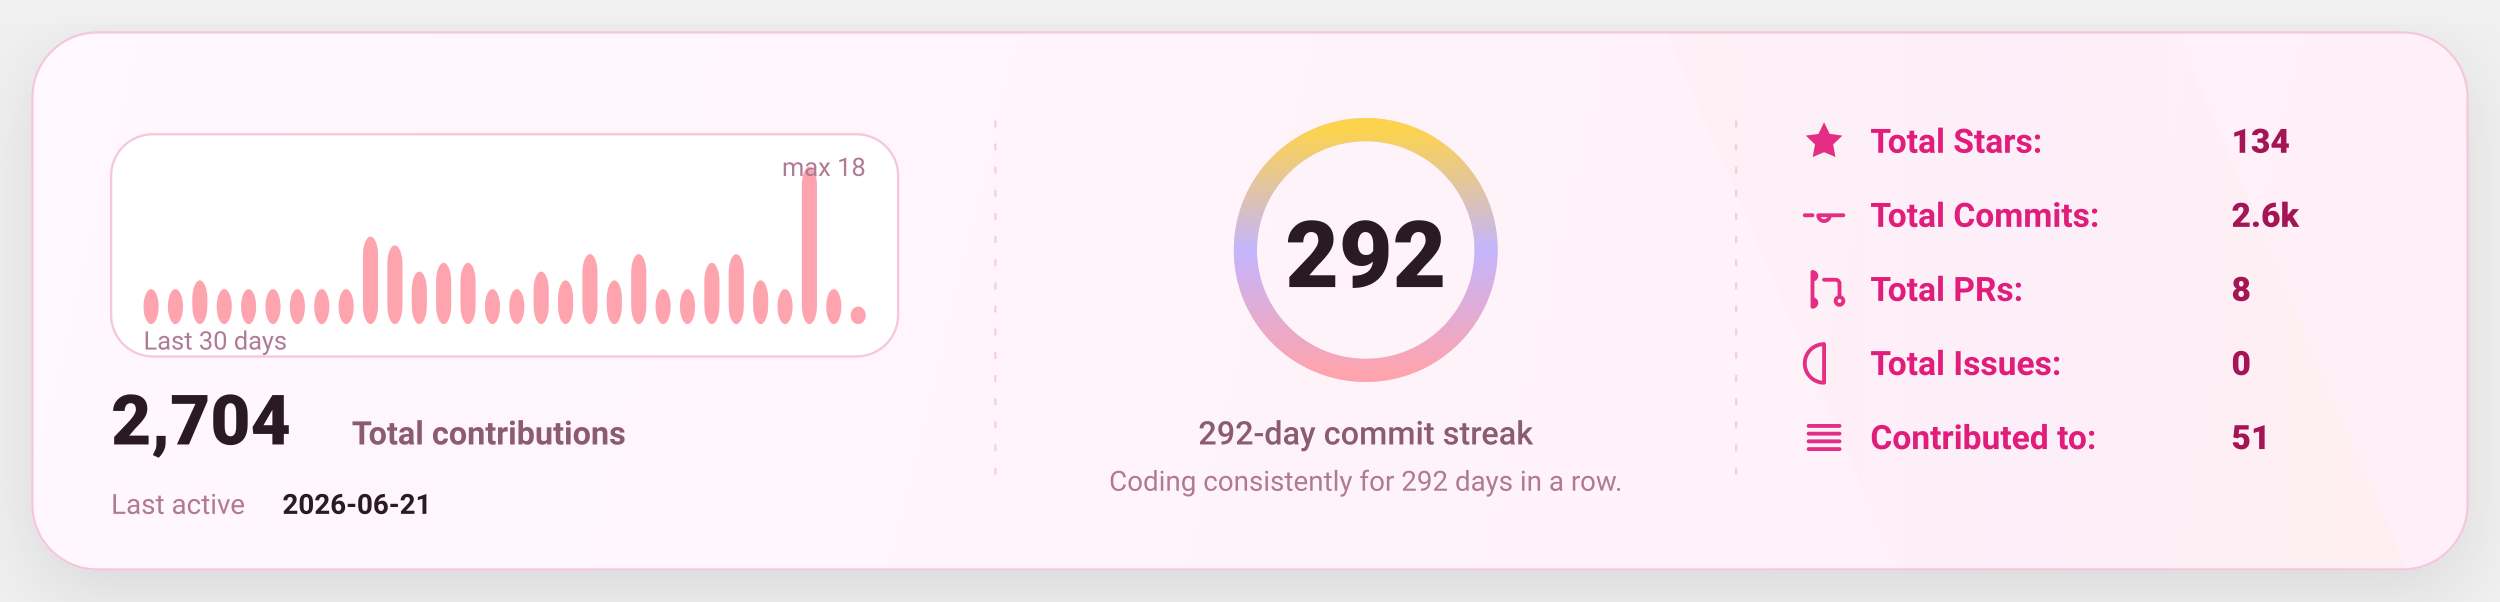
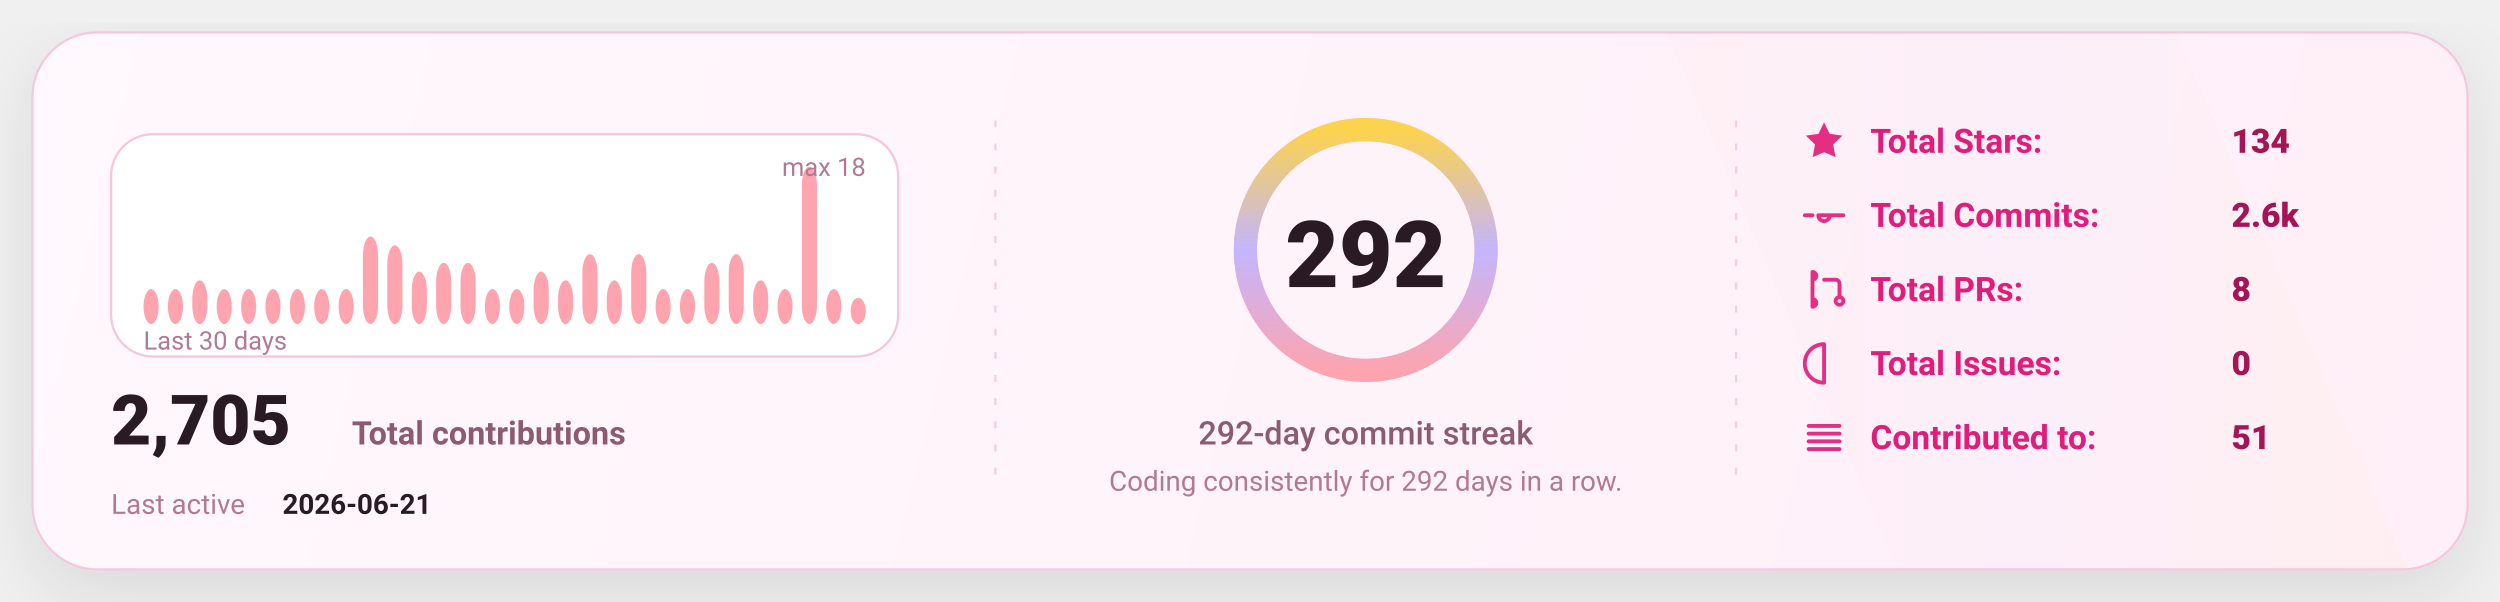
<svg xmlns="http://www.w3.org/2000/svg" width="1080" height="260" viewBox="0 0 1080 260" fill="none" role="img" aria-label="GitHub stats card">
  <defs>
    <linearGradient id="bg" x1="0" y1="0" x2="1080" y2="260" gradientUnits="userSpaceOnUse">
      <stop stop-color="#FFF8FC" />
      <stop offset="1" stop-color="#FFEFF8" />
    </linearGradient>
    <linearGradient id="accent" x1="0" y1="0" x2="1" y2="0">
      <stop offset="0" stop-color="#FDA4AF" />
      <stop offset="0.5" stop-color="#C4B5FD" />
      <stop offset="1" stop-color="#FCD34D" />
    </linearGradient>
    <linearGradient id="chartFill" x1="0" y1="0" x2="0" y2="1">
      <stop stop-color="#FDA4AF" stop-opacity="0.18" />
      <stop offset="1" stop-color="#FDA4AF" stop-opacity="0" />
    </linearGradient>
    <filter id="shadow" x="-20%" y="-20%" width="140%" height="140%">
      <feDropShadow dx="0" dy="10" stdDeviation="16" flood-color="#000000" flood-opacity="0.1" />
    </filter>
    <style>
      text { font-family: "Comic Sans MS","Trebuchet MS","Segoe UI",system-ui,-apple-system,Roboto,Helvetica,Arial,sans-serif; dominant-baseline: alphabetic; }
    </style>
  </defs>
  <rect x="14" y="14" width="1052" height="232" rx="28" fill="url(#bg)" stroke="#F4C7DD" stroke-width="1" filter="url(#shadow)" />
  <path d="M720 14     L940 14     L1040 246     L820 246 Z" fill="url(#accent)" opacity="0.04" />
  <line x1="430" y1="52" x2="430" y2="208" stroke="#F4C7DD" stroke-width="1" stroke-dasharray="3 7" opacity="0.85" />
  <line x1="430" y1="52" x2="430" y2="208" stroke="url(#accent)" stroke-width="1.4" stroke-dasharray="2 7" opacity="0.65" />
  <line x1="750" y1="52" x2="750" y2="208" stroke="#F4C7DD" stroke-width="1" stroke-dasharray="3 7" opacity="0.85" />
  <line x1="750" y1="52" x2="750" y2="208" stroke="url(#accent)" stroke-width="1.4" stroke-dasharray="2 7" opacity="0.65" />
  <g transform="translate(48,58)">
    <rect x="0" y="0" width="340" height="96" rx="18" fill="#FFFFFF" stroke="#F4C7DD" />
    <rect x="14.00" y="66.89" width="6.53" height="15.11" rx="8.00" fill="#FDA4AF" />
    <rect x="24.53" y="66.89" width="6.53" height="15.11" rx="8.00" fill="#FDA4AF" />
    <rect x="35.07" y="63.11" width="6.53" height="18.89" rx="8.00" fill="#FDA4AF" />
    <rect x="45.60" y="66.89" width="6.53" height="15.11" rx="8.00" fill="#FDA4AF" />
    <rect x="56.13" y="66.89" width="6.53" height="15.11" rx="8.00" fill="#FDA4AF" />
    <rect x="66.67" y="66.89" width="6.53" height="15.11" rx="8.00" fill="#FDA4AF" />
    <rect x="77.20" y="66.89" width="6.53" height="15.11" rx="8.00" fill="#FDA4AF" />
    <rect x="87.73" y="66.89" width="6.53" height="15.11" rx="8.00" fill="#FDA4AF" />
    <rect x="98.27" y="66.89" width="6.53" height="15.11" rx="8.00" fill="#FDA4AF" />
    <rect x="108.80" y="44.22" width="6.53" height="37.78" rx="8.00" fill="#FDA4AF" />
    <rect x="119.33" y="48.00" width="6.53" height="34.00" rx="8.00" fill="#FDA4AF" />
    <rect x="129.87" y="59.33" width="6.53" height="22.67" rx="8.00" fill="#FDA4AF" />
    <rect x="140.40" y="55.56" width="6.53" height="26.44" rx="8.00" fill="#FDA4AF" />
    <rect x="150.93" y="55.56" width="6.53" height="26.44" rx="8.00" fill="#FDA4AF" />
    <rect x="161.47" y="66.89" width="6.53" height="15.11" rx="8.00" fill="#FDA4AF" />
    <rect x="172.00" y="66.89" width="6.53" height="15.11" rx="8.00" fill="#FDA4AF" />
    <rect x="182.53" y="59.33" width="6.53" height="22.67" rx="8.00" fill="#FDA4AF" />
    <rect x="193.07" y="63.11" width="6.53" height="18.89" rx="8.00" fill="#FDA4AF" />
    <rect x="203.60" y="51.78" width="6.53" height="30.22" rx="8.00" fill="#FDA4AF" />
    <rect x="214.13" y="63.11" width="6.53" height="18.89" rx="8.00" fill="#FDA4AF" />
    <rect x="224.67" y="51.78" width="6.53" height="30.22" rx="8.00" fill="#FDA4AF" />
    <rect x="235.20" y="66.89" width="6.53" height="15.11" rx="8.00" fill="#FDA4AF" />
    <rect x="245.73" y="66.89" width="6.53" height="15.11" rx="8.00" fill="#FDA4AF" />
    <rect x="256.27" y="55.56" width="6.53" height="26.44" rx="8.00" fill="#FDA4AF" />
    <rect x="266.80" y="51.78" width="6.53" height="30.22" rx="8.00" fill="#FDA4AF" />
    <rect x="277.33" y="63.11" width="6.53" height="18.89" rx="8.00" fill="#FDA4AF" />
    <rect x="287.87" y="66.89" width="6.53" height="15.11" rx="8.00" fill="#FDA4AF" />
    <rect x="298.40" y="14.00" width="6.53" height="68.00" rx="8.00" fill="#FDA4AF" />
    <rect x="308.93" y="66.89" width="6.53" height="15.11" rx="8.00" fill="#FDA4AF" />
-     <rect x="319.47" y="74.44" width="6.53" height="7.56" rx="8.00" fill="#FDA4AF" />
+     <rect x="319.47" y="70.67" width="6.53" height="11.33" rx="8.00" fill="#FDA4AF" />
    <text x="14" y="93.00" fill="#B07A93" font-size="11">
      Last 30 days
    </text>
    <text x="326.00" y="18" text-anchor="end" fill="#B07A93" font-size="11">
      max 18
    </text>
    <g transform="translate(0,134)">
      <text x="0" y="0" fill="#2A1A23" font-size="30" font-weight="820">
-         2,704
+         2,705
      </text>
      <text x="104" y="0" fill="#8B5B72" font-size="14" font-weight="650">
        Total contributions
      </text>
      <text x="0" y="30" fill="#B07A93" font-size="12">
        Last active
      </text>
      <text x="74" y="30" fill="#2A1A23" font-size="12" font-weight="700">
        2026-06-21
      </text>
    </g>
  </g>
  <g>
    <circle cx="590" cy="108" r="52" stroke="#F4C7DD" stroke-width="10" />
    <circle cx="590" cy="108" r="52" stroke="url(#accent)" stroke-width="10" stroke-linecap="round" stroke-dasharray="326.73 326.73" transform="rotate(-90 590 108)" />
    <text x="590" y="124.00" text-anchor="middle" fill="#2A1A23" font-size="40" font-weight="900">
      292
    </text>
    <text x="590" y="192.00" text-anchor="middle" fill="#8B5B72" font-size="14" font-weight="450">
      292-day commit streak
    </text>
    <text x="590" y="212.00" text-anchor="middle" fill="#B07A93" font-size="12" font-weight="420">
      Coding consistently for 292 days in a row.
    </text>
  </g>
  <g transform="translate(778,66)">
    <g transform="translate(0,0)">
      <g transform="translate(0,-15)">
        <svg x="0" y="0" width="20" height="20" viewBox="0 0 24 24" fill="none">
          <path d="M12 2.2l2.9 6 6.6.9-4.8 4.6 1.2 6.5L12 17.7 6.1 20.2l1.2-6.5-4.8-4.6 6.6-.9L12 2.2z" fill="#E11D7B" opacity="0.92" />
        </svg>
      </g>
      <text x="30" y="0" fill="#E11D7B" font-size="14.5" font-weight="650">
            Total Stars:
          </text>
      <text x="186" y="0" fill="#A31555" font-size="14.5" font-weight="850">
            134
          </text>
    </g>
    <g transform="translate(0,32)">
      <g transform="translate(0,-15)">
        <svg x="0" y="0" width="20" height="20" viewBox="0 0 24 24" fill="none">
          <path d="M9 12a3 3 0 1 0 6 0Zm-7 0h4m8 0h8" stroke="#E11D7B" stroke-width="2" stroke-linecap="round" stroke-linejoin="round" opacity="0.92" />
        </svg>
      </g>
      <text x="30" y="0" fill="#E11D7B" font-size="14.5" font-weight="650">
            Total Commits:
          </text>
      <text x="186" y="0" fill="#A31555" font-size="14.5" font-weight="850">
            2.6k
          </text>
    </g>
    <g transform="translate(0,64)">
      <g transform="translate(0,-15)">
        <svg x="0" y="0" width="20" height="20" viewBox="0 0 24 24" fill="none">
          <path d="M6 4v16m0-13a2 2 0 1 0 0-4Zm0 14a2 2 0 1 0 0-4Zm6-14h6a2 2 0 0 1 2 2v7m0 0a2 2 0 1 0 0 4 2 2 0 0 0 0-4Z" stroke="#E11D7B" stroke-width="2" stroke-linecap="round" stroke-linejoin="round" opacity="0.92" />
        </svg>
      </g>
      <text x="30" y="0" fill="#E11D7B" font-size="14.5" font-weight="650">
            Total PRs:
          </text>
      <text x="186" y="0" fill="#A31555" font-size="14.5" font-weight="850">
            8
          </text>
    </g>
    <g transform="translate(0,96)">
      <g transform="translate(0,-15)">
        <svg x="0" y="0" width="20" height="20" viewBox="0 0 24 24" fill="none">
          <path d="M12 2a10 10 0 1 0 0 20Zm0 6v6m0 4h.01" stroke="#E11D7B" stroke-width="2" stroke-linecap="round" stroke-linejoin="round" opacity="0.92" />
        </svg>
      </g>
      <text x="30" y="0" fill="#E11D7B" font-size="14.5" font-weight="650">
            Total Issues:
          </text>
      <text x="186" y="0" fill="#A31555" font-size="14.5" font-weight="850">
            0
          </text>
    </g>
    <g transform="translate(0,128)">
      <g transform="translate(0,-15)">
        <svg x="0" y="0" width="20" height="20" viewBox="0 0 24 24" fill="none">
          <path d="M4 6h16M4 10h16M4 14h16M4 18h16" stroke="#E11D7B" stroke-width="2" stroke-linecap="round" stroke-linejoin="round" opacity="0.92" />
        </svg>
      </g>
      <text x="30" y="0" fill="#E11D7B" font-size="14.5" font-weight="650">
            Contributed to:
          </text>
      <text x="186" y="0" fill="#A31555" font-size="14.5" font-weight="850">
            51
          </text>
    </g>
  </g>
</svg>
